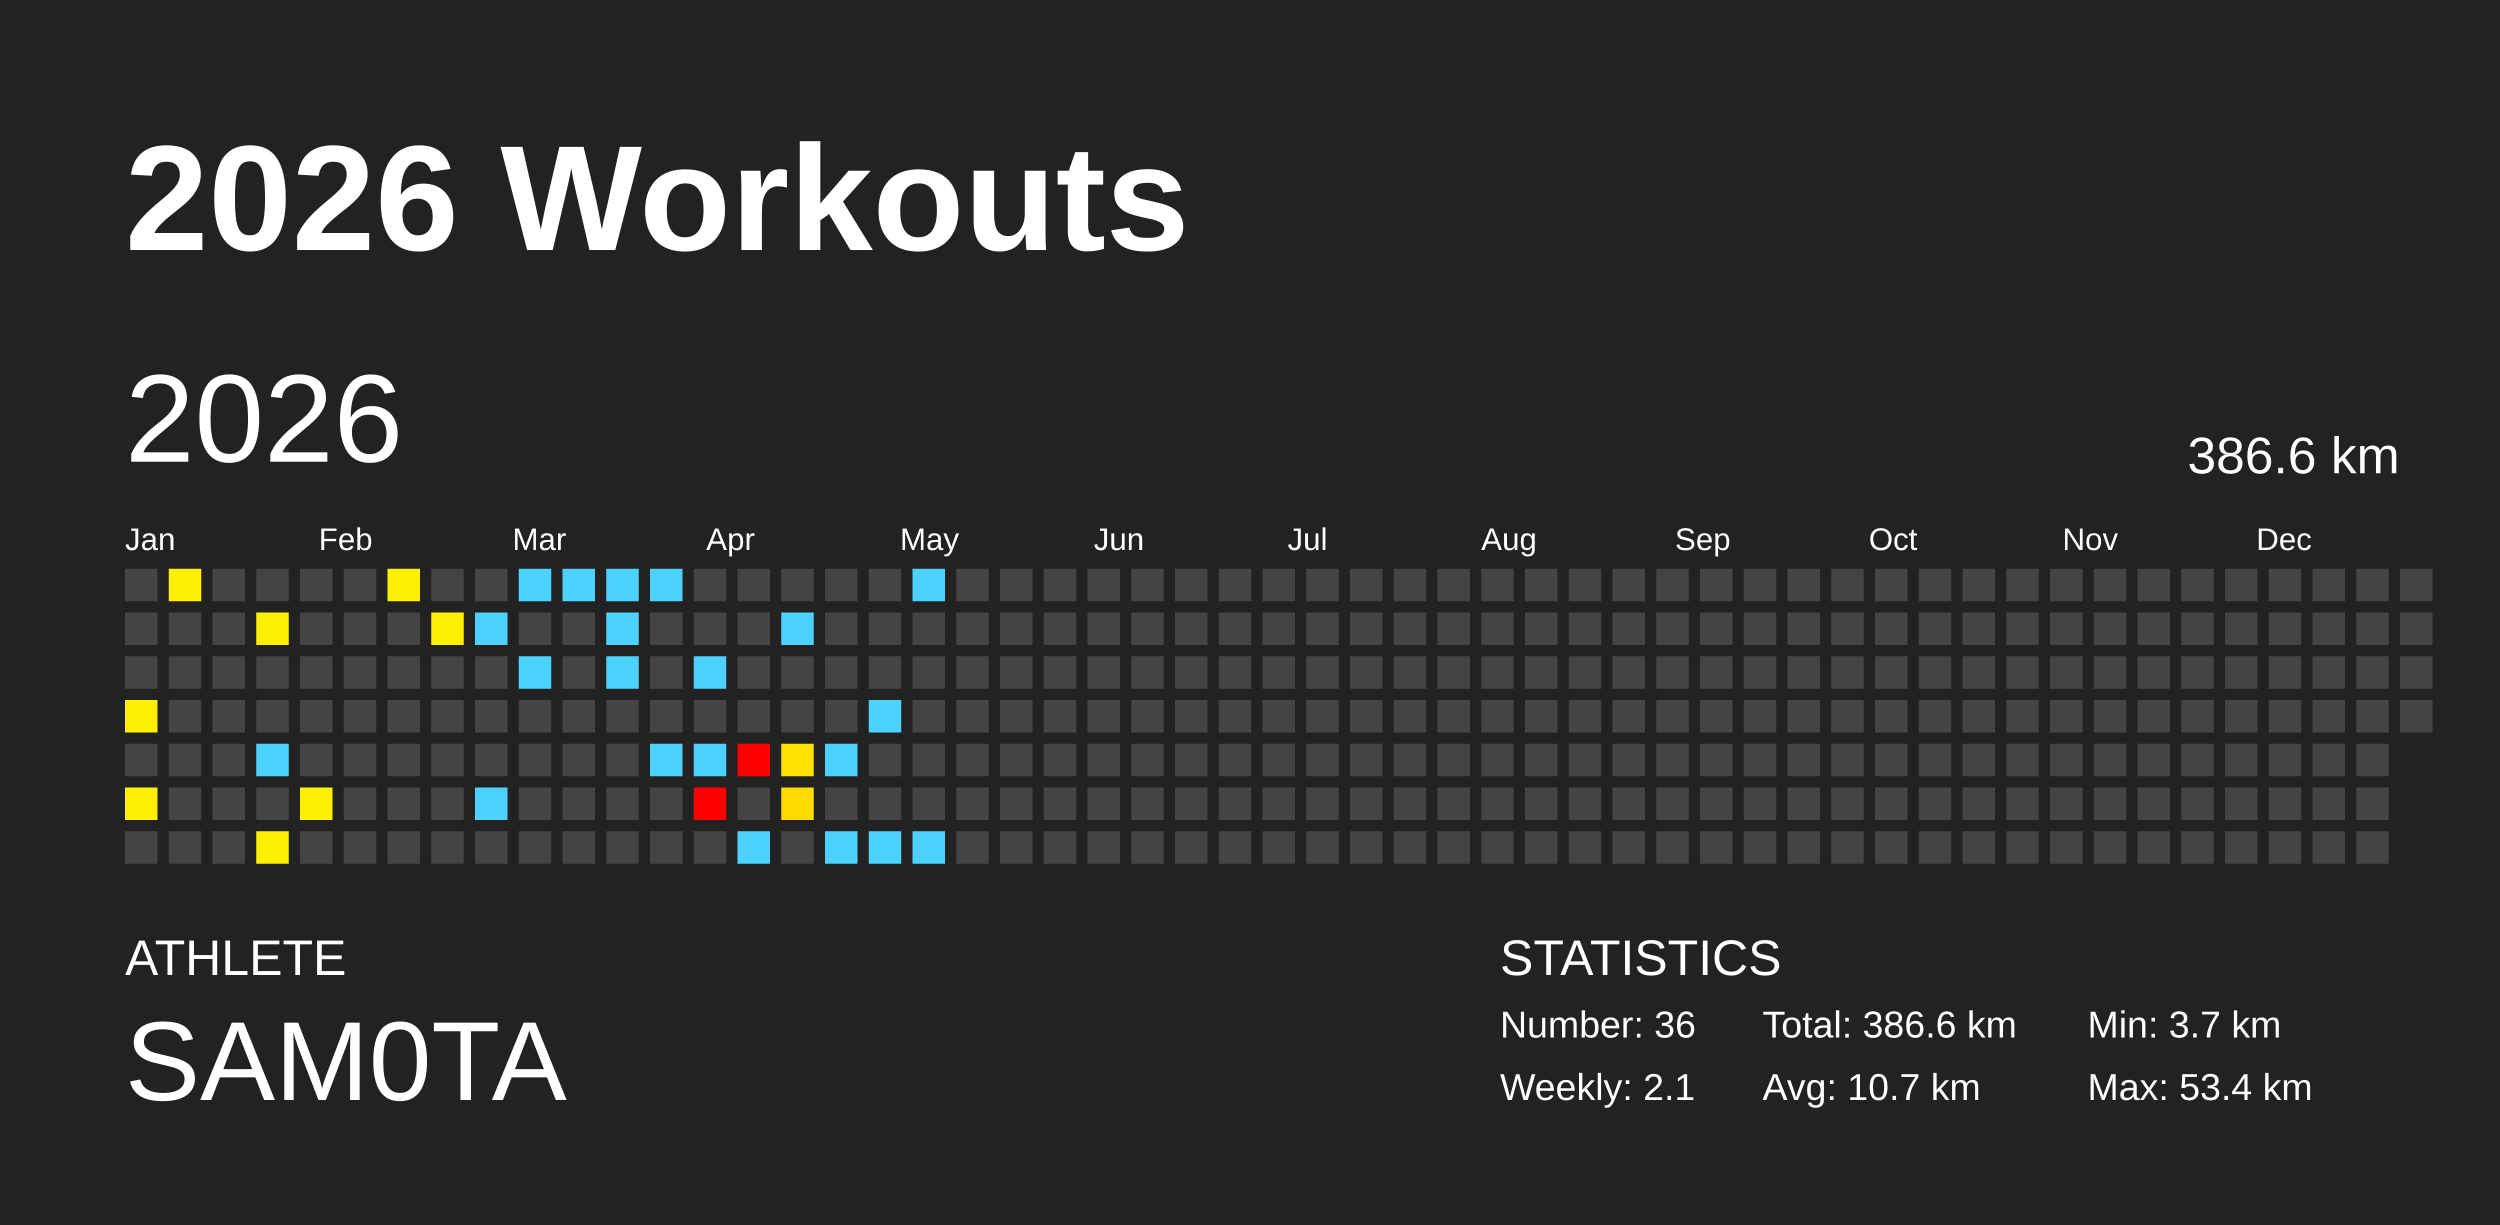
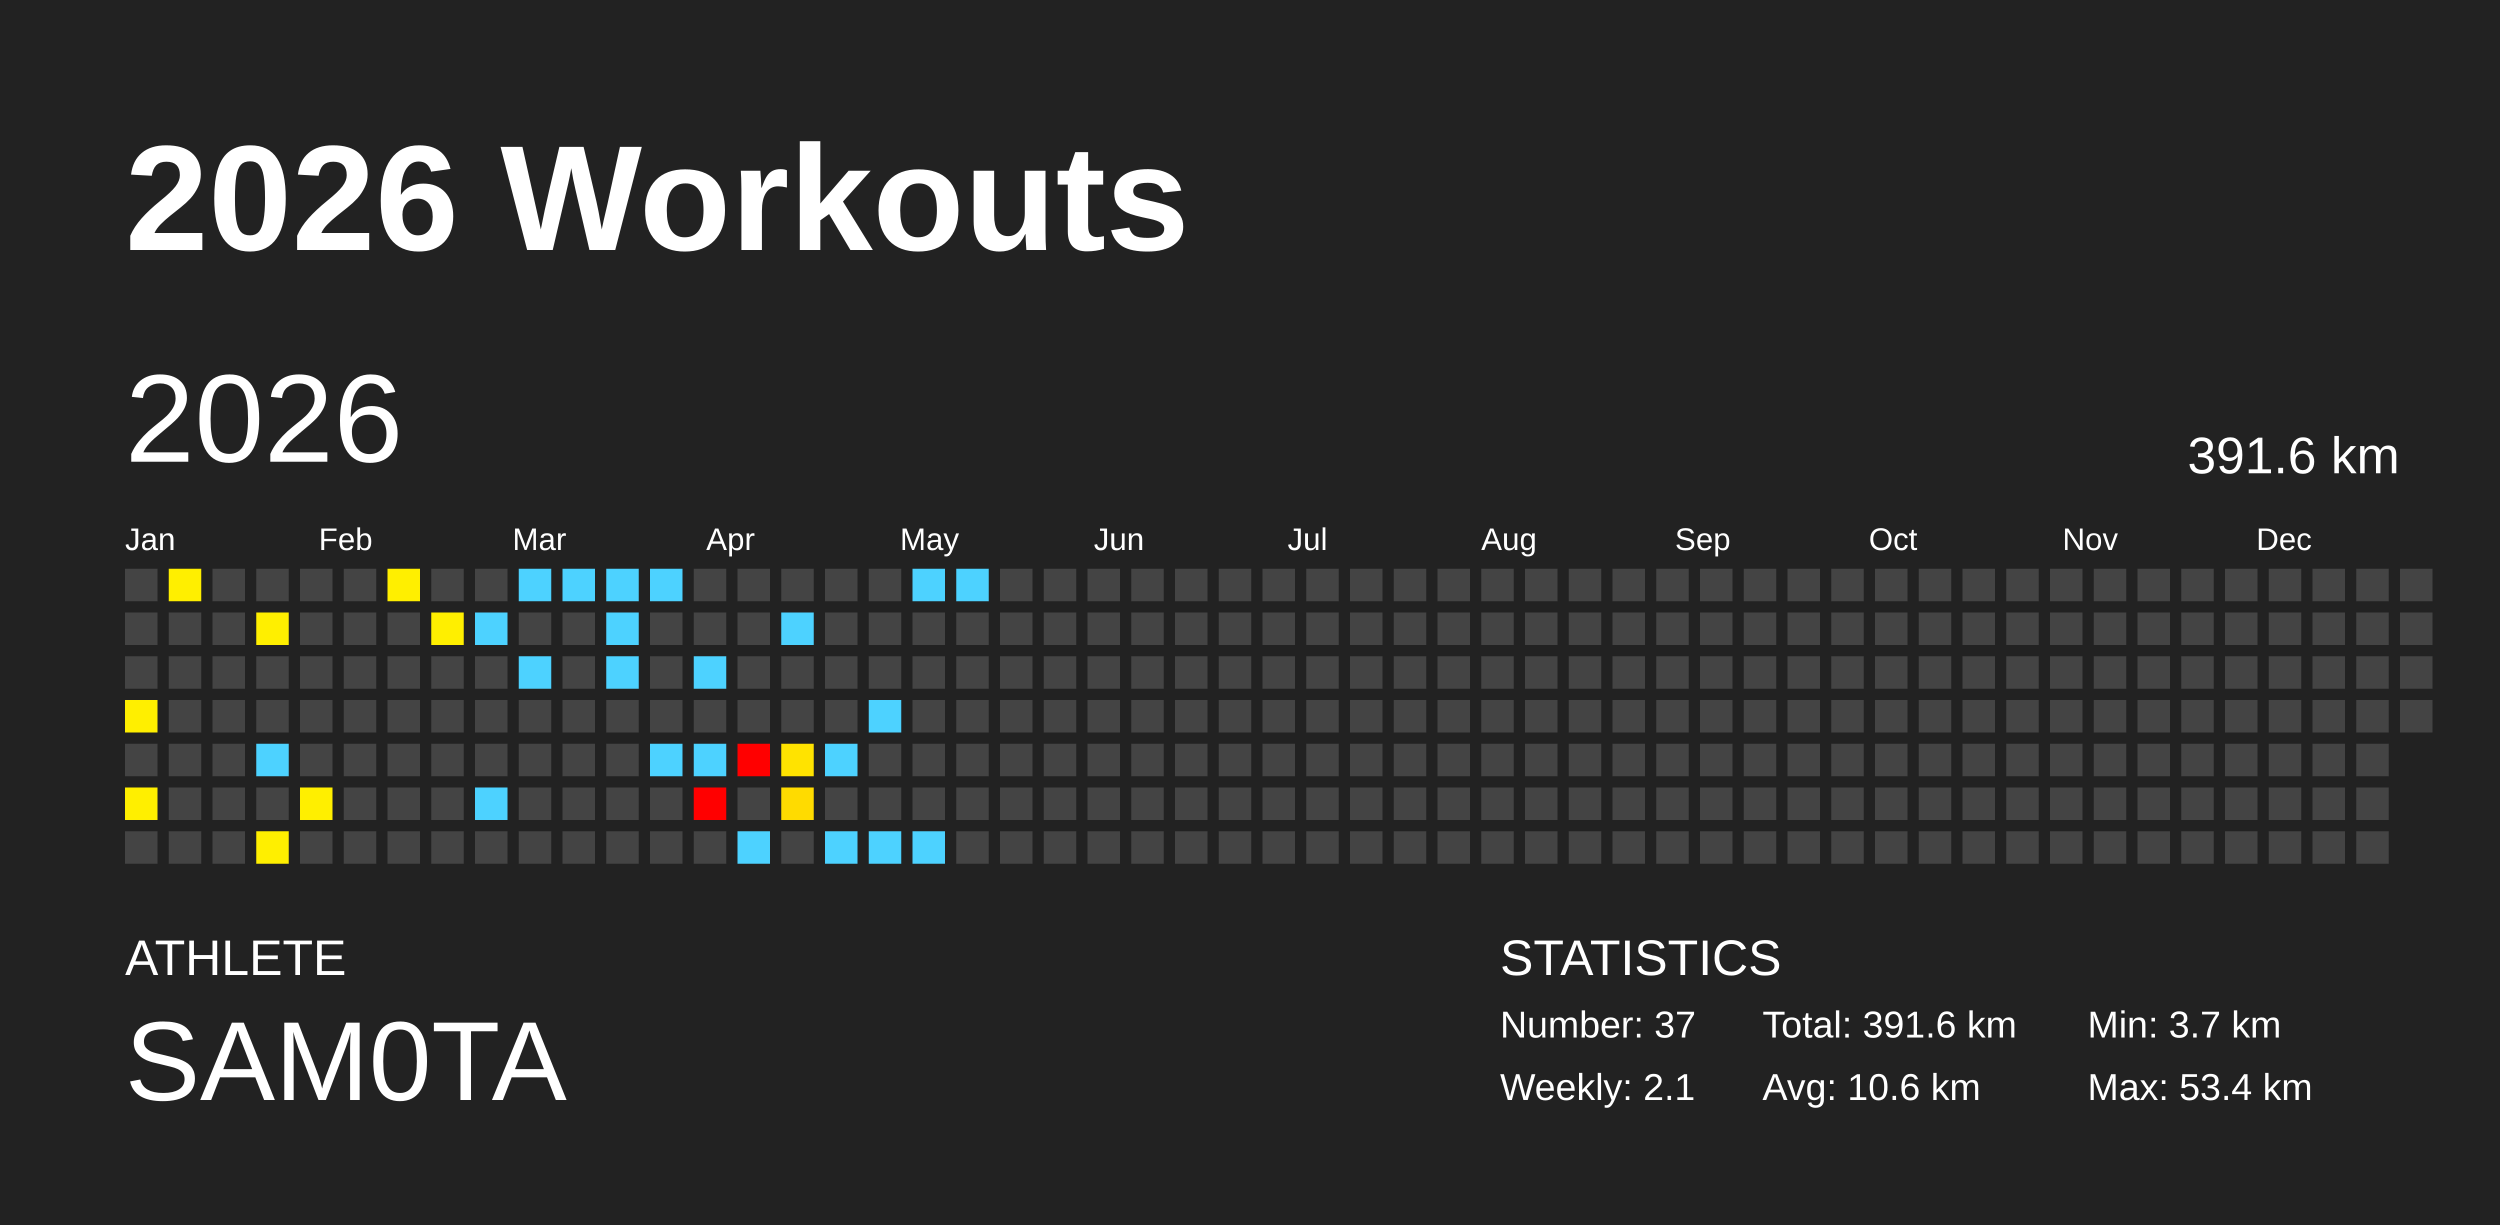
<svg xmlns="http://www.w3.org/2000/svg" baseProfile="full" height="98mm" version="1.1" viewBox="0,0,200,98" width="200mm">
  <defs />
  <rect fill="#222222" height="98" width="200" x="0" y="0" />
  <text fill="#FFFFFF" style="font-size:12px; font-family:Arial; font-weight:bold;" x="10" y="20">2026 Workouts</text>
  <text fill="#FFFFFF" style="font-size:4px; font-family:Arial" x="10" y="78">ATHLETE</text>
  <text fill="#FFFFFF" style="font-size:9px; font-family:Arial" x="10" y="88">SAM0TA</text>
  <text fill="#FFFFFF" style="font-size:4px; font-family:Arial" x="120" y="78">STATISTICS</text>
-   <text fill="#FFFFFF" style="font-size:3px; font-family:Arial" x="120" y="83">Number: 36</text>
+   <text fill="#FFFFFF" style="font-size:3px; font-family:Arial" x="120" y="83">Number: 37</text>
  <text fill="#FFFFFF" style="font-size:3px; font-family:Arial" x="120" y="88">Weekly: 2.1</text>
-   <text fill="#FFFFFF" style="font-size:3px; font-family:Arial" x="141" y="83">Total: 386.6 km</text>
-   <text fill="#FFFFFF" style="font-size:3px; font-family:Arial" x="141" y="88">Avg: 10.7 km</text>
+   <text fill="#FFFFFF" style="font-size:3px; font-family:Arial" x="141" y="83">Total: 391.6 km</text>
+   <text fill="#FFFFFF" style="font-size:3px; font-family:Arial" x="141" y="88">Avg: 10.6 km</text>
  <text fill="#FFFFFF" style="font-size:3px; font-family:Arial" x="167" y="83">Min: 3.7 km</text>
  <text fill="#FFFFFF" style="font-size:3px; font-family:Arial" x="167" y="88">Max: 53.4 km</text>
  <text dominant-baseline="hanging" fill="#FFFFFF" style="font-size:10.0px; font-family:Arial;" x="10" y="30">2026</text>
-   <text dominant-baseline="hanging" fill="#FFFFFF" style="font-size:4.125px; font-family:Arial;" x="175" y="35">386.6 km</text>
+   <text dominant-baseline="hanging" fill="#FFFFFF" style="font-size:4.125px; font-family:Arial;" x="175" y="35">391.6 km</text>
  <text fill="#FFFFFF" style="font-size:2.5px; font-family:Arial" x="10.0" y="44">Jan</text>
  <text fill="#FFFFFF" style="font-size:2.5px; font-family:Arial" x="25.5" y="44">Feb</text>
  <text fill="#FFFFFF" style="font-size:2.5px; font-family:Arial" x="41.0" y="44">Mar</text>
  <text fill="#FFFFFF" style="font-size:2.5px; font-family:Arial" x="56.5" y="44">Apr</text>
  <text fill="#FFFFFF" style="font-size:2.5px; font-family:Arial" x="72.0" y="44">May</text>
  <text fill="#FFFFFF" style="font-size:2.5px; font-family:Arial" x="87.5" y="44">Jun</text>
  <text fill="#FFFFFF" style="font-size:2.5px; font-family:Arial" x="103.0" y="44">Jul</text>
  <text fill="#FFFFFF" style="font-size:2.5px; font-family:Arial" x="118.5" y="44">Aug</text>
  <text fill="#FFFFFF" style="font-size:2.5px; font-family:Arial" x="134.0" y="44">Sep</text>
  <text fill="#FFFFFF" style="font-size:2.5px; font-family:Arial" x="149.5" y="44">Oct</text>
  <text fill="#FFFFFF" style="font-size:2.5px; font-family:Arial" x="165.0" y="44">Nov</text>
  <text fill="#FFFFFF" style="font-size:2.5px; font-family:Arial" x="180.5" y="44">Dec</text>
  <rect fill="#444444" height="2.6" width="2.6" x="10.0" y="45.5" />
  <rect fill="#444444" height="2.6" width="2.6" x="10.0" y="49.0" />
  <rect fill="#444444" height="2.6" width="2.6" x="10.0" y="52.5" />
  <rect fill="#ffef00" height="2.6" width="2.6" x="10.0" y="56.0" />
  <rect fill="#444444" height="2.6" width="2.6" x="10.0" y="59.5" />
  <rect fill="#ffef00" height="2.6" width="2.6" x="10.0" y="63.0" />
  <rect fill="#444444" height="2.6" width="2.6" x="10.0" y="66.5" />
  <rect fill="#ffef00" height="2.6" width="2.6" x="13.5" y="45.5" />
  <rect fill="#444444" height="2.6" width="2.6" x="13.5" y="49.0" />
  <rect fill="#444444" height="2.6" width="2.6" x="13.5" y="52.5" />
  <rect fill="#444444" height="2.6" width="2.6" x="13.5" y="56.0" />
  <rect fill="#444444" height="2.6" width="2.6" x="13.5" y="59.5" />
  <rect fill="#444444" height="2.6" width="2.6" x="13.5" y="63.0" />
  <rect fill="#444444" height="2.6" width="2.6" x="13.5" y="66.5" />
  <rect fill="#444444" height="2.6" width="2.6" x="17.0" y="45.5" />
  <rect fill="#444444" height="2.6" width="2.6" x="17.0" y="49.0" />
  <rect fill="#444444" height="2.6" width="2.6" x="17.0" y="52.5" />
  <rect fill="#444444" height="2.6" width="2.6" x="17.0" y="56.0" />
  <rect fill="#444444" height="2.6" width="2.6" x="17.0" y="59.5" />
  <rect fill="#444444" height="2.6" width="2.6" x="17.0" y="63.0" />
  <rect fill="#444444" height="2.6" width="2.6" x="17.0" y="66.5" />
  <rect fill="#444444" height="2.6" width="2.6" x="20.5" y="45.5" />
  <rect fill="#ffef00" height="2.6" width="2.6" x="20.5" y="49.0" />
  <rect fill="#444444" height="2.6" width="2.6" x="20.5" y="52.5" />
  <rect fill="#444444" height="2.6" width="2.6" x="20.5" y="56.0" />
  <rect fill="#4dd2ff" height="2.6" width="2.6" x="20.5" y="59.5" />
  <rect fill="#444444" height="2.6" width="2.6" x="20.5" y="63.0" />
  <rect fill="#ffef00" height="2.6" width="2.6" x="20.5" y="66.5" />
  <rect fill="#444444" height="2.6" width="2.6" x="24.0" y="45.5" />
  <rect fill="#444444" height="2.6" width="2.6" x="24.0" y="49.0" />
  <rect fill="#444444" height="2.6" width="2.6" x="24.0" y="52.5" />
  <rect fill="#444444" height="2.6" width="2.6" x="24.0" y="56.0" />
  <rect fill="#444444" height="2.6" width="2.6" x="24.0" y="59.5" />
  <rect fill="#ffef00" height="2.6" width="2.6" x="24.0" y="63.0" />
  <rect fill="#444444" height="2.6" width="2.6" x="24.0" y="66.5" />
  <rect fill="#444444" height="2.6" width="2.6" x="27.5" y="45.5" />
  <rect fill="#444444" height="2.6" width="2.6" x="27.5" y="49.0" />
  <rect fill="#444444" height="2.6" width="2.6" x="27.5" y="52.5" />
  <rect fill="#444444" height="2.6" width="2.6" x="27.5" y="56.0" />
  <rect fill="#444444" height="2.6" width="2.6" x="27.5" y="59.5" />
  <rect fill="#444444" height="2.6" width="2.6" x="27.5" y="63.0" />
  <rect fill="#444444" height="2.6" width="2.6" x="27.5" y="66.5" />
  <rect fill="#ffef00" height="2.6" width="2.6" x="31.0" y="45.5" />
  <rect fill="#444444" height="2.6" width="2.6" x="31.0" y="49.0" />
  <rect fill="#444444" height="2.6" width="2.6" x="31.0" y="52.5" />
  <rect fill="#444444" height="2.6" width="2.6" x="31.0" y="56.0" />
  <rect fill="#444444" height="2.6" width="2.6" x="31.0" y="59.5" />
  <rect fill="#444444" height="2.6" width="2.6" x="31.0" y="63.0" />
  <rect fill="#444444" height="2.6" width="2.6" x="31.0" y="66.5" />
  <rect fill="#444444" height="2.6" width="2.6" x="34.5" y="45.5" />
  <rect fill="#ffef00" height="2.6" width="2.6" x="34.5" y="49.0" />
  <rect fill="#444444" height="2.6" width="2.6" x="34.5" y="52.5" />
  <rect fill="#444444" height="2.6" width="2.6" x="34.5" y="56.0" />
  <rect fill="#444444" height="2.6" width="2.6" x="34.5" y="59.5" />
  <rect fill="#444444" height="2.6" width="2.6" x="34.5" y="63.0" />
  <rect fill="#444444" height="2.6" width="2.6" x="34.5" y="66.5" />
  <rect fill="#444444" height="2.6" width="2.6" x="38.0" y="45.5" />
  <rect fill="#4dd2ff" height="2.6" width="2.6" x="38.0" y="49.0" />
  <rect fill="#444444" height="2.6" width="2.6" x="38.0" y="52.5" />
  <rect fill="#444444" height="2.6" width="2.6" x="38.0" y="56.0" />
  <rect fill="#444444" height="2.6" width="2.6" x="38.0" y="59.5" />
  <rect fill="#4dd2ff" height="2.6" width="2.6" x="38.0" y="63.0" />
  <rect fill="#444444" height="2.6" width="2.6" x="38.0" y="66.5" />
  <rect fill="#4dd2ff" height="2.6" width="2.6" x="41.5" y="45.5" />
  <rect fill="#444444" height="2.6" width="2.6" x="41.5" y="49.0" />
  <rect fill="#4dd2ff" height="2.6" width="2.6" x="41.5" y="52.5" />
  <rect fill="#444444" height="2.6" width="2.6" x="41.5" y="56.0" />
  <rect fill="#444444" height="2.6" width="2.6" x="41.5" y="59.5" />
  <rect fill="#444444" height="2.6" width="2.6" x="41.5" y="63.0" />
  <rect fill="#444444" height="2.6" width="2.6" x="41.5" y="66.5" />
  <rect fill="#4dd2ff" height="2.6" width="2.6" x="45.0" y="45.5" />
  <rect fill="#444444" height="2.6" width="2.6" x="45.0" y="49.0" />
  <rect fill="#444444" height="2.6" width="2.6" x="45.0" y="52.5" />
  <rect fill="#444444" height="2.6" width="2.6" x="45.0" y="56.0" />
  <rect fill="#444444" height="2.6" width="2.6" x="45.0" y="59.5" />
  <rect fill="#444444" height="2.6" width="2.6" x="45.0" y="63.0" />
  <rect fill="#444444" height="2.6" width="2.6" x="45.0" y="66.5" />
  <rect fill="#4dd2ff" height="2.6" width="2.6" x="48.5" y="45.5" />
  <rect fill="#4dd2ff" height="2.6" width="2.6" x="48.5" y="49.0" />
  <rect fill="#4dd2ff" height="2.6" width="2.6" x="48.5" y="52.5" />
  <rect fill="#444444" height="2.6" width="2.6" x="48.5" y="56.0" />
  <rect fill="#444444" height="2.6" width="2.6" x="48.5" y="59.5" />
  <rect fill="#444444" height="2.6" width="2.6" x="48.5" y="63.0" />
  <rect fill="#444444" height="2.6" width="2.6" x="48.5" y="66.5" />
  <rect fill="#4dd2ff" height="2.6" width="2.6" x="52.0" y="45.5" />
  <rect fill="#444444" height="2.6" width="2.6" x="52.0" y="49.0" />
  <rect fill="#444444" height="2.6" width="2.6" x="52.0" y="52.5" />
  <rect fill="#444444" height="2.6" width="2.6" x="52.0" y="56.0" />
  <rect fill="#4dd2ff" height="2.6" width="2.6" x="52.0" y="59.5" />
  <rect fill="#444444" height="2.6" width="2.6" x="52.0" y="63.0" />
  <rect fill="#444444" height="2.6" width="2.6" x="52.0" y="66.5" />
  <rect fill="#444444" height="2.6" width="2.6" x="55.5" y="45.5" />
  <rect fill="#444444" height="2.6" width="2.6" x="55.5" y="49.0" />
  <rect fill="#4dd2ff" height="2.6" width="2.6" x="55.5" y="52.5" />
  <rect fill="#444444" height="2.6" width="2.6" x="55.5" y="56.0" />
  <rect fill="#4dd2ff" height="2.6" width="2.6" x="55.5" y="59.5" />
  <rect fill="red" height="2.6" width="2.6" x="55.5" y="63.0" />
  <rect fill="#444444" height="2.6" width="2.6" x="55.5" y="66.5" />
  <rect fill="#444444" height="2.6" width="2.6" x="59.0" y="45.5" />
  <rect fill="#444444" height="2.6" width="2.6" x="59.0" y="49.0" />
  <rect fill="#444444" height="2.6" width="2.6" x="59.0" y="52.5" />
  <rect fill="#444444" height="2.6" width="2.6" x="59.0" y="56.0" />
  <rect fill="red" height="2.6" width="2.6" x="59.0" y="59.5" />
  <rect fill="#444444" height="2.6" width="2.6" x="59.0" y="63.0" />
  <rect fill="#4dd2ff" height="2.6" width="2.6" x="59.0" y="66.5" />
  <rect fill="#444444" height="2.6" width="2.6" x="62.5" y="45.5" />
  <rect fill="#4dd2ff" height="2.6" width="2.6" x="62.5" y="49.0" />
  <rect fill="#444444" height="2.6" width="2.6" x="62.5" y="52.5" />
  <rect fill="#444444" height="2.6" width="2.6" x="62.5" y="56.0" />
  <rect fill="#ffe300" height="2.6" width="2.6" x="62.5" y="59.5" />
  <rect fill="#ffdb00" height="2.6" width="2.6" x="62.5" y="63.0" />
  <rect fill="#444444" height="2.6" width="2.6" x="62.5" y="66.5" />
  <rect fill="#444444" height="2.6" width="2.6" x="66.0" y="45.5" />
  <rect fill="#444444" height="2.6" width="2.6" x="66.0" y="49.0" />
  <rect fill="#444444" height="2.6" width="2.6" x="66.0" y="52.5" />
  <rect fill="#444444" height="2.6" width="2.6" x="66.0" y="56.0" />
  <rect fill="#4dd2ff" height="2.6" width="2.6" x="66.0" y="59.5" />
  <rect fill="#444444" height="2.6" width="2.6" x="66.0" y="63.0" />
  <rect fill="#4dd2ff" height="2.6" width="2.6" x="66.0" y="66.5" />
  <rect fill="#444444" height="2.6" width="2.6" x="69.5" y="45.5" />
  <rect fill="#444444" height="2.6" width="2.6" x="69.5" y="49.0" />
  <rect fill="#444444" height="2.6" width="2.6" x="69.5" y="52.5" />
  <rect fill="#4dd2ff" height="2.6" width="2.6" x="69.5" y="56.0" />
  <rect fill="#444444" height="2.6" width="2.6" x="69.5" y="59.5" />
  <rect fill="#444444" height="2.6" width="2.6" x="69.5" y="63.0" />
  <rect fill="#4dd2ff" height="2.6" width="2.6" x="69.5" y="66.5" />
  <rect fill="#4dd2ff" height="2.6" width="2.6" x="73.0" y="45.5" />
  <rect fill="#444444" height="2.6" width="2.6" x="73.0" y="49.0" />
  <rect fill="#444444" height="2.6" width="2.6" x="73.0" y="52.5" />
  <rect fill="#444444" height="2.6" width="2.6" x="73.0" y="56.0" />
  <rect fill="#444444" height="2.6" width="2.6" x="73.0" y="59.5" />
  <rect fill="#444444" height="2.6" width="2.6" x="73.0" y="63.0" />
  <rect fill="#4dd2ff" height="2.6" width="2.6" x="73.0" y="66.5" />
-   <rect fill="#444444" height="2.6" width="2.6" x="76.5" y="45.5" />
+   <rect fill="#4dd2ff" height="2.6" width="2.6" x="76.5" y="45.5" />
  <rect fill="#444444" height="2.6" width="2.6" x="76.5" y="49.0" />
  <rect fill="#444444" height="2.6" width="2.6" x="76.5" y="52.5" />
  <rect fill="#444444" height="2.6" width="2.6" x="76.5" y="56.0" />
  <rect fill="#444444" height="2.6" width="2.6" x="76.5" y="59.5" />
  <rect fill="#444444" height="2.6" width="2.6" x="76.5" y="63.0" />
  <rect fill="#444444" height="2.6" width="2.6" x="76.5" y="66.5" />
  <rect fill="#444444" height="2.6" width="2.6" x="80.0" y="45.5" />
  <rect fill="#444444" height="2.6" width="2.6" x="80.0" y="49.0" />
  <rect fill="#444444" height="2.6" width="2.6" x="80.0" y="52.5" />
  <rect fill="#444444" height="2.6" width="2.6" x="80.0" y="56.0" />
  <rect fill="#444444" height="2.6" width="2.6" x="80.0" y="59.5" />
  <rect fill="#444444" height="2.6" width="2.6" x="80.0" y="63.0" />
  <rect fill="#444444" height="2.6" width="2.6" x="80.0" y="66.5" />
  <rect fill="#444444" height="2.6" width="2.6" x="83.5" y="45.5" />
  <rect fill="#444444" height="2.6" width="2.6" x="83.5" y="49.0" />
  <rect fill="#444444" height="2.6" width="2.6" x="83.5" y="52.5" />
  <rect fill="#444444" height="2.6" width="2.6" x="83.5" y="56.0" />
  <rect fill="#444444" height="2.6" width="2.6" x="83.5" y="59.5" />
  <rect fill="#444444" height="2.6" width="2.6" x="83.5" y="63.0" />
  <rect fill="#444444" height="2.6" width="2.6" x="83.5" y="66.5" />
  <rect fill="#444444" height="2.6" width="2.6" x="87.0" y="45.5" />
  <rect fill="#444444" height="2.6" width="2.6" x="87.0" y="49.0" />
  <rect fill="#444444" height="2.6" width="2.6" x="87.0" y="52.5" />
  <rect fill="#444444" height="2.6" width="2.6" x="87.0" y="56.0" />
  <rect fill="#444444" height="2.6" width="2.6" x="87.0" y="59.5" />
  <rect fill="#444444" height="2.6" width="2.6" x="87.0" y="63.0" />
  <rect fill="#444444" height="2.6" width="2.6" x="87.0" y="66.5" />
  <rect fill="#444444" height="2.6" width="2.6" x="90.5" y="45.5" />
  <rect fill="#444444" height="2.6" width="2.6" x="90.5" y="49.0" />
  <rect fill="#444444" height="2.6" width="2.6" x="90.5" y="52.5" />
  <rect fill="#444444" height="2.6" width="2.6" x="90.5" y="56.0" />
  <rect fill="#444444" height="2.6" width="2.6" x="90.5" y="59.5" />
  <rect fill="#444444" height="2.6" width="2.6" x="90.5" y="63.0" />
  <rect fill="#444444" height="2.6" width="2.6" x="90.5" y="66.5" />
  <rect fill="#444444" height="2.6" width="2.6" x="94.0" y="45.5" />
  <rect fill="#444444" height="2.6" width="2.6" x="94.0" y="49.0" />
  <rect fill="#444444" height="2.6" width="2.6" x="94.0" y="52.5" />
  <rect fill="#444444" height="2.6" width="2.6" x="94.0" y="56.0" />
  <rect fill="#444444" height="2.6" width="2.6" x="94.0" y="59.5" />
  <rect fill="#444444" height="2.6" width="2.6" x="94.0" y="63.0" />
  <rect fill="#444444" height="2.6" width="2.6" x="94.0" y="66.5" />
  <rect fill="#444444" height="2.6" width="2.6" x="97.5" y="45.5" />
  <rect fill="#444444" height="2.6" width="2.6" x="97.5" y="49.0" />
  <rect fill="#444444" height="2.6" width="2.6" x="97.5" y="52.5" />
  <rect fill="#444444" height="2.6" width="2.6" x="97.5" y="56.0" />
  <rect fill="#444444" height="2.6" width="2.6" x="97.5" y="59.5" />
  <rect fill="#444444" height="2.6" width="2.6" x="97.5" y="63.0" />
  <rect fill="#444444" height="2.6" width="2.6" x="97.5" y="66.5" />
  <rect fill="#444444" height="2.6" width="2.6" x="101.0" y="45.5" />
  <rect fill="#444444" height="2.6" width="2.6" x="101.0" y="49.0" />
  <rect fill="#444444" height="2.6" width="2.6" x="101.0" y="52.5" />
  <rect fill="#444444" height="2.6" width="2.6" x="101.0" y="56.0" />
  <rect fill="#444444" height="2.6" width="2.6" x="101.0" y="59.5" />
  <rect fill="#444444" height="2.6" width="2.6" x="101.0" y="63.0" />
  <rect fill="#444444" height="2.6" width="2.6" x="101.0" y="66.5" />
  <rect fill="#444444" height="2.6" width="2.6" x="104.5" y="45.5" />
  <rect fill="#444444" height="2.6" width="2.6" x="104.5" y="49.0" />
  <rect fill="#444444" height="2.6" width="2.6" x="104.5" y="52.5" />
  <rect fill="#444444" height="2.6" width="2.6" x="104.5" y="56.0" />
  <rect fill="#444444" height="2.6" width="2.6" x="104.5" y="59.5" />
  <rect fill="#444444" height="2.6" width="2.6" x="104.5" y="63.0" />
  <rect fill="#444444" height="2.6" width="2.6" x="104.5" y="66.5" />
  <rect fill="#444444" height="2.6" width="2.6" x="108.0" y="45.5" />
  <rect fill="#444444" height="2.6" width="2.6" x="108.0" y="49.0" />
  <rect fill="#444444" height="2.6" width="2.6" x="108.0" y="52.5" />
  <rect fill="#444444" height="2.6" width="2.6" x="108.0" y="56.0" />
  <rect fill="#444444" height="2.6" width="2.6" x="108.0" y="59.5" />
  <rect fill="#444444" height="2.6" width="2.6" x="108.0" y="63.0" />
  <rect fill="#444444" height="2.6" width="2.6" x="108.0" y="66.5" />
  <rect fill="#444444" height="2.6" width="2.6" x="111.5" y="45.5" />
  <rect fill="#444444" height="2.6" width="2.6" x="111.5" y="49.0" />
  <rect fill="#444444" height="2.6" width="2.6" x="111.5" y="52.5" />
  <rect fill="#444444" height="2.6" width="2.6" x="111.5" y="56.0" />
  <rect fill="#444444" height="2.6" width="2.6" x="111.5" y="59.5" />
  <rect fill="#444444" height="2.6" width="2.6" x="111.5" y="63.0" />
  <rect fill="#444444" height="2.6" width="2.6" x="111.5" y="66.5" />
  <rect fill="#444444" height="2.6" width="2.6" x="115.0" y="45.5" />
  <rect fill="#444444" height="2.6" width="2.6" x="115.0" y="49.0" />
  <rect fill="#444444" height="2.6" width="2.6" x="115.0" y="52.5" />
  <rect fill="#444444" height="2.6" width="2.6" x="115.0" y="56.0" />
  <rect fill="#444444" height="2.6" width="2.6" x="115.0" y="59.5" />
  <rect fill="#444444" height="2.6" width="2.6" x="115.0" y="63.0" />
  <rect fill="#444444" height="2.6" width="2.6" x="115.0" y="66.5" />
  <rect fill="#444444" height="2.6" width="2.6" x="118.5" y="45.5" />
  <rect fill="#444444" height="2.6" width="2.6" x="118.5" y="49.0" />
  <rect fill="#444444" height="2.6" width="2.6" x="118.5" y="52.5" />
  <rect fill="#444444" height="2.6" width="2.6" x="118.5" y="56.0" />
  <rect fill="#444444" height="2.6" width="2.6" x="118.5" y="59.5" />
  <rect fill="#444444" height="2.6" width="2.6" x="118.5" y="63.0" />
  <rect fill="#444444" height="2.6" width="2.6" x="118.5" y="66.5" />
  <rect fill="#444444" height="2.6" width="2.6" x="122.0" y="45.5" />
  <rect fill="#444444" height="2.6" width="2.6" x="122.0" y="49.0" />
  <rect fill="#444444" height="2.6" width="2.6" x="122.0" y="52.5" />
  <rect fill="#444444" height="2.6" width="2.6" x="122.0" y="56.0" />
  <rect fill="#444444" height="2.6" width="2.6" x="122.0" y="59.5" />
  <rect fill="#444444" height="2.6" width="2.6" x="122.0" y="63.0" />
  <rect fill="#444444" height="2.6" width="2.6" x="122.0" y="66.5" />
  <rect fill="#444444" height="2.6" width="2.6" x="125.5" y="45.5" />
  <rect fill="#444444" height="2.6" width="2.6" x="125.5" y="49.0" />
  <rect fill="#444444" height="2.6" width="2.6" x="125.5" y="52.5" />
  <rect fill="#444444" height="2.6" width="2.6" x="125.5" y="56.0" />
  <rect fill="#444444" height="2.6" width="2.6" x="125.5" y="59.5" />
  <rect fill="#444444" height="2.6" width="2.6" x="125.5" y="63.0" />
  <rect fill="#444444" height="2.6" width="2.6" x="125.5" y="66.5" />
  <rect fill="#444444" height="2.6" width="2.6" x="129.0" y="45.5" />
  <rect fill="#444444" height="2.6" width="2.6" x="129.0" y="49.0" />
  <rect fill="#444444" height="2.6" width="2.6" x="129.0" y="52.5" />
  <rect fill="#444444" height="2.6" width="2.6" x="129.0" y="56.0" />
  <rect fill="#444444" height="2.6" width="2.6" x="129.0" y="59.5" />
  <rect fill="#444444" height="2.6" width="2.6" x="129.0" y="63.0" />
  <rect fill="#444444" height="2.6" width="2.6" x="129.0" y="66.5" />
  <rect fill="#444444" height="2.6" width="2.6" x="132.5" y="45.5" />
  <rect fill="#444444" height="2.6" width="2.6" x="132.5" y="49.0" />
  <rect fill="#444444" height="2.6" width="2.6" x="132.5" y="52.5" />
  <rect fill="#444444" height="2.6" width="2.6" x="132.5" y="56.0" />
  <rect fill="#444444" height="2.6" width="2.6" x="132.5" y="59.5" />
  <rect fill="#444444" height="2.6" width="2.6" x="132.5" y="63.0" />
  <rect fill="#444444" height="2.6" width="2.6" x="132.5" y="66.5" />
  <rect fill="#444444" height="2.6" width="2.6" x="136.0" y="45.5" />
  <rect fill="#444444" height="2.6" width="2.6" x="136.0" y="49.0" />
  <rect fill="#444444" height="2.6" width="2.6" x="136.0" y="52.5" />
  <rect fill="#444444" height="2.6" width="2.6" x="136.0" y="56.0" />
  <rect fill="#444444" height="2.6" width="2.6" x="136.0" y="59.5" />
  <rect fill="#444444" height="2.6" width="2.6" x="136.0" y="63.0" />
  <rect fill="#444444" height="2.6" width="2.6" x="136.0" y="66.5" />
  <rect fill="#444444" height="2.6" width="2.6" x="139.5" y="45.5" />
  <rect fill="#444444" height="2.6" width="2.6" x="139.5" y="49.0" />
  <rect fill="#444444" height="2.6" width="2.6" x="139.5" y="52.5" />
  <rect fill="#444444" height="2.6" width="2.6" x="139.5" y="56.0" />
  <rect fill="#444444" height="2.6" width="2.6" x="139.5" y="59.5" />
  <rect fill="#444444" height="2.6" width="2.6" x="139.5" y="63.0" />
  <rect fill="#444444" height="2.6" width="2.6" x="139.5" y="66.5" />
  <rect fill="#444444" height="2.6" width="2.6" x="143.0" y="45.5" />
  <rect fill="#444444" height="2.6" width="2.6" x="143.0" y="49.0" />
  <rect fill="#444444" height="2.6" width="2.6" x="143.0" y="52.5" />
  <rect fill="#444444" height="2.6" width="2.6" x="143.0" y="56.0" />
  <rect fill="#444444" height="2.6" width="2.6" x="143.0" y="59.5" />
  <rect fill="#444444" height="2.6" width="2.6" x="143.0" y="63.0" />
  <rect fill="#444444" height="2.6" width="2.6" x="143.0" y="66.5" />
  <rect fill="#444444" height="2.6" width="2.6" x="146.5" y="45.5" />
  <rect fill="#444444" height="2.6" width="2.6" x="146.5" y="49.0" />
  <rect fill="#444444" height="2.6" width="2.6" x="146.5" y="52.5" />
  <rect fill="#444444" height="2.6" width="2.6" x="146.5" y="56.0" />
  <rect fill="#444444" height="2.6" width="2.6" x="146.5" y="59.5" />
  <rect fill="#444444" height="2.6" width="2.6" x="146.5" y="63.0" />
  <rect fill="#444444" height="2.6" width="2.6" x="146.5" y="66.5" />
  <rect fill="#444444" height="2.6" width="2.6" x="150.0" y="45.5" />
  <rect fill="#444444" height="2.6" width="2.6" x="150.0" y="49.0" />
  <rect fill="#444444" height="2.6" width="2.6" x="150.0" y="52.5" />
  <rect fill="#444444" height="2.6" width="2.6" x="150.0" y="56.0" />
  <rect fill="#444444" height="2.6" width="2.6" x="150.0" y="59.5" />
  <rect fill="#444444" height="2.6" width="2.6" x="150.0" y="63.0" />
  <rect fill="#444444" height="2.6" width="2.6" x="150.0" y="66.5" />
  <rect fill="#444444" height="2.6" width="2.6" x="153.5" y="45.5" />
  <rect fill="#444444" height="2.6" width="2.6" x="153.5" y="49.0" />
  <rect fill="#444444" height="2.6" width="2.6" x="153.5" y="52.5" />
  <rect fill="#444444" height="2.6" width="2.6" x="153.5" y="56.0" />
  <rect fill="#444444" height="2.6" width="2.6" x="153.5" y="59.5" />
  <rect fill="#444444" height="2.6" width="2.6" x="153.5" y="63.0" />
  <rect fill="#444444" height="2.6" width="2.6" x="153.5" y="66.5" />
  <rect fill="#444444" height="2.6" width="2.6" x="157.0" y="45.5" />
  <rect fill="#444444" height="2.6" width="2.6" x="157.0" y="49.0" />
  <rect fill="#444444" height="2.6" width="2.6" x="157.0" y="52.5" />
  <rect fill="#444444" height="2.6" width="2.6" x="157.0" y="56.0" />
  <rect fill="#444444" height="2.6" width="2.6" x="157.0" y="59.5" />
  <rect fill="#444444" height="2.6" width="2.6" x="157.0" y="63.0" />
  <rect fill="#444444" height="2.6" width="2.6" x="157.0" y="66.5" />
  <rect fill="#444444" height="2.6" width="2.6" x="160.5" y="45.5" />
  <rect fill="#444444" height="2.6" width="2.6" x="160.5" y="49.0" />
  <rect fill="#444444" height="2.6" width="2.6" x="160.5" y="52.5" />
  <rect fill="#444444" height="2.6" width="2.6" x="160.5" y="56.0" />
  <rect fill="#444444" height="2.6" width="2.6" x="160.5" y="59.5" />
  <rect fill="#444444" height="2.6" width="2.6" x="160.5" y="63.0" />
  <rect fill="#444444" height="2.6" width="2.6" x="160.5" y="66.5" />
  <rect fill="#444444" height="2.6" width="2.6" x="164.0" y="45.5" />
  <rect fill="#444444" height="2.6" width="2.6" x="164.0" y="49.0" />
  <rect fill="#444444" height="2.6" width="2.6" x="164.0" y="52.5" />
  <rect fill="#444444" height="2.6" width="2.6" x="164.0" y="56.0" />
  <rect fill="#444444" height="2.6" width="2.6" x="164.0" y="59.5" />
  <rect fill="#444444" height="2.6" width="2.6" x="164.0" y="63.0" />
  <rect fill="#444444" height="2.6" width="2.6" x="164.0" y="66.5" />
  <rect fill="#444444" height="2.6" width="2.6" x="167.5" y="45.5" />
  <rect fill="#444444" height="2.6" width="2.6" x="167.5" y="49.0" />
  <rect fill="#444444" height="2.6" width="2.6" x="167.5" y="52.5" />
  <rect fill="#444444" height="2.6" width="2.6" x="167.5" y="56.0" />
  <rect fill="#444444" height="2.6" width="2.6" x="167.5" y="59.5" />
  <rect fill="#444444" height="2.6" width="2.6" x="167.5" y="63.0" />
  <rect fill="#444444" height="2.6" width="2.6" x="167.5" y="66.5" />
  <rect fill="#444444" height="2.6" width="2.6" x="171.0" y="45.5" />
  <rect fill="#444444" height="2.6" width="2.6" x="171.0" y="49.0" />
  <rect fill="#444444" height="2.6" width="2.6" x="171.0" y="52.5" />
  <rect fill="#444444" height="2.6" width="2.6" x="171.0" y="56.0" />
  <rect fill="#444444" height="2.6" width="2.6" x="171.0" y="59.5" />
  <rect fill="#444444" height="2.6" width="2.6" x="171.0" y="63.0" />
  <rect fill="#444444" height="2.6" width="2.6" x="171.0" y="66.5" />
  <rect fill="#444444" height="2.6" width="2.6" x="174.5" y="45.5" />
  <rect fill="#444444" height="2.6" width="2.6" x="174.5" y="49.0" />
  <rect fill="#444444" height="2.6" width="2.6" x="174.5" y="52.5" />
  <rect fill="#444444" height="2.6" width="2.6" x="174.5" y="56.0" />
  <rect fill="#444444" height="2.6" width="2.6" x="174.5" y="59.5" />
  <rect fill="#444444" height="2.6" width="2.6" x="174.5" y="63.0" />
  <rect fill="#444444" height="2.6" width="2.6" x="174.5" y="66.5" />
  <rect fill="#444444" height="2.6" width="2.6" x="178.0" y="45.5" />
  <rect fill="#444444" height="2.6" width="2.6" x="178.0" y="49.0" />
  <rect fill="#444444" height="2.6" width="2.6" x="178.0" y="52.5" />
  <rect fill="#444444" height="2.6" width="2.6" x="178.0" y="56.0" />
  <rect fill="#444444" height="2.6" width="2.6" x="178.0" y="59.5" />
  <rect fill="#444444" height="2.6" width="2.6" x="178.0" y="63.0" />
  <rect fill="#444444" height="2.6" width="2.6" x="178.0" y="66.5" />
  <rect fill="#444444" height="2.6" width="2.6" x="181.5" y="45.5" />
  <rect fill="#444444" height="2.6" width="2.6" x="181.5" y="49.0" />
  <rect fill="#444444" height="2.6" width="2.6" x="181.5" y="52.5" />
  <rect fill="#444444" height="2.6" width="2.6" x="181.5" y="56.0" />
  <rect fill="#444444" height="2.6" width="2.6" x="181.5" y="59.5" />
  <rect fill="#444444" height="2.6" width="2.6" x="181.5" y="63.0" />
  <rect fill="#444444" height="2.6" width="2.6" x="181.5" y="66.5" />
  <rect fill="#444444" height="2.6" width="2.6" x="185.0" y="45.5" />
  <rect fill="#444444" height="2.6" width="2.6" x="185.0" y="49.0" />
  <rect fill="#444444" height="2.6" width="2.6" x="185.0" y="52.5" />
  <rect fill="#444444" height="2.6" width="2.6" x="185.0" y="56.0" />
  <rect fill="#444444" height="2.6" width="2.6" x="185.0" y="59.5" />
  <rect fill="#444444" height="2.6" width="2.6" x="185.0" y="63.0" />
  <rect fill="#444444" height="2.6" width="2.6" x="185.0" y="66.5" />
  <rect fill="#444444" height="2.6" width="2.6" x="188.5" y="45.5" />
  <rect fill="#444444" height="2.6" width="2.6" x="188.5" y="49.0" />
  <rect fill="#444444" height="2.6" width="2.6" x="188.5" y="52.5" />
  <rect fill="#444444" height="2.6" width="2.6" x="188.5" y="56.0" />
  <rect fill="#444444" height="2.6" width="2.6" x="188.5" y="59.5" />
  <rect fill="#444444" height="2.6" width="2.6" x="188.5" y="63.0" />
  <rect fill="#444444" height="2.6" width="2.6" x="188.5" y="66.5" />
  <rect fill="#444444" height="2.6" width="2.6" x="192.0" y="45.5" />
  <rect fill="#444444" height="2.6" width="2.6" x="192.0" y="49.0" />
  <rect fill="#444444" height="2.6" width="2.6" x="192.0" y="52.5" />
  <rect fill="#444444" height="2.6" width="2.6" x="192.0" y="56.0" />
</svg>
